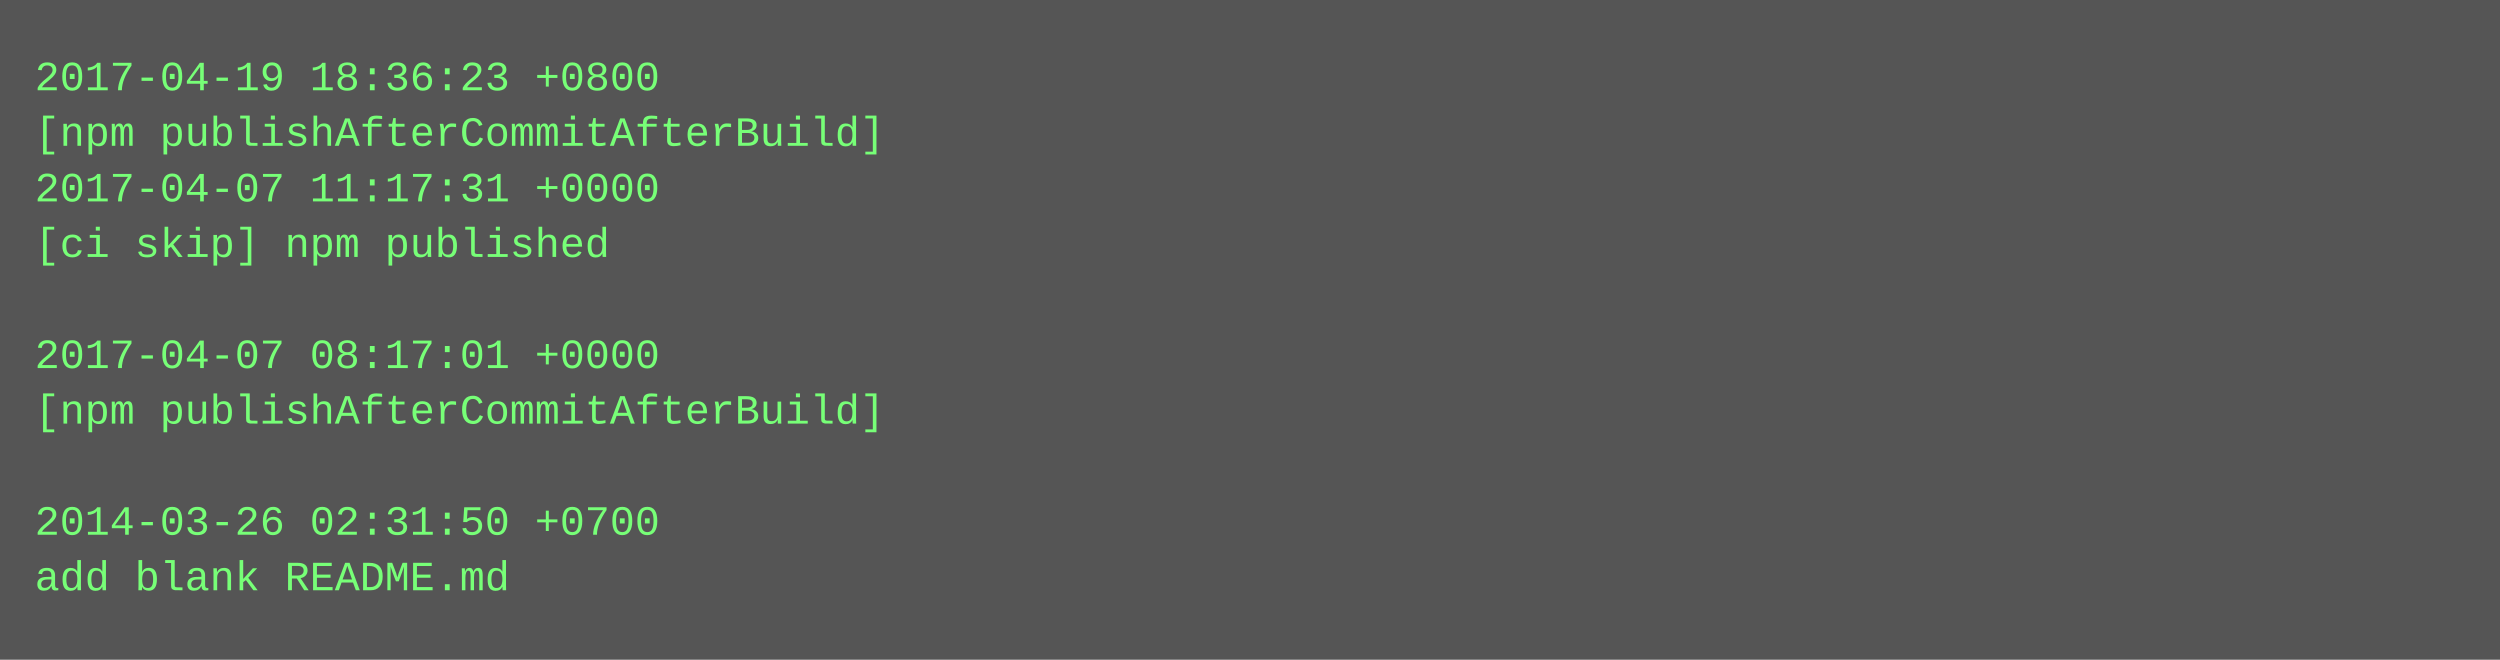
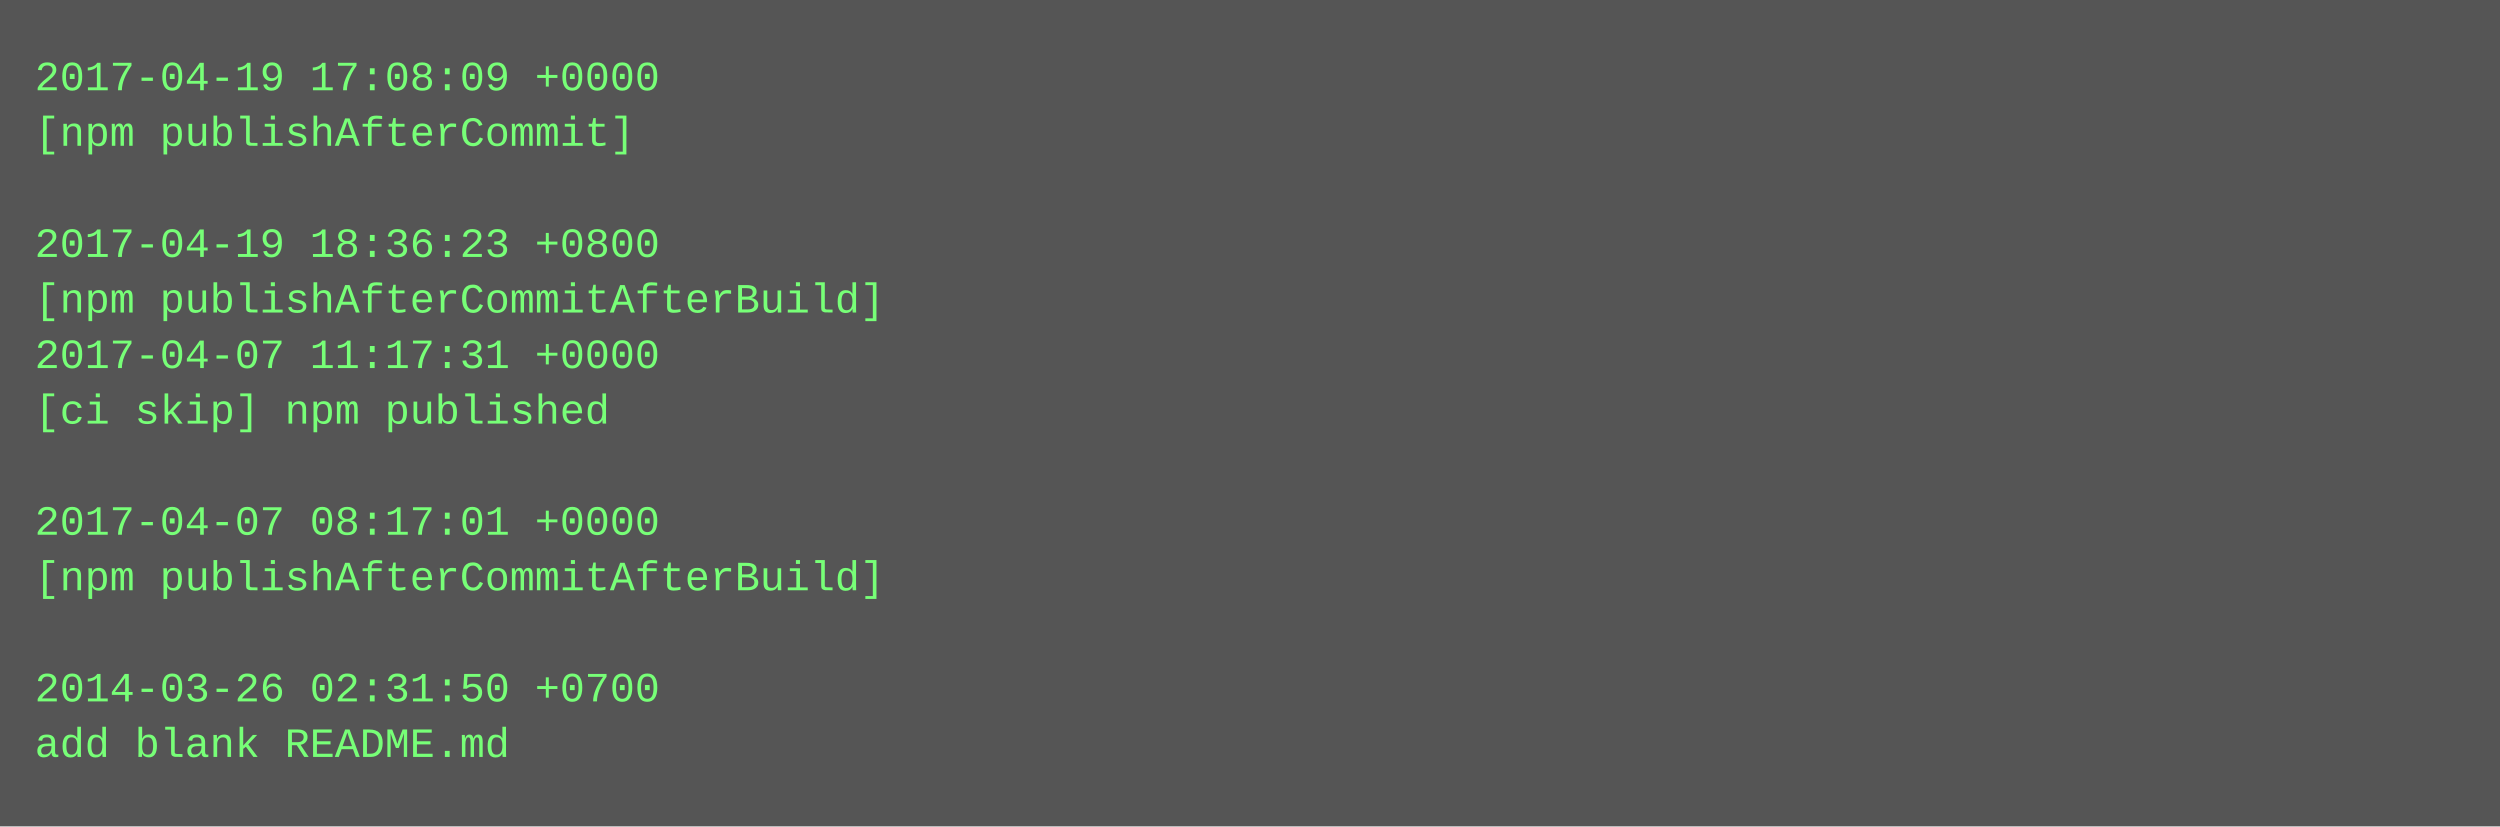
- <svg xmlns="http://www.w3.org/2000/svg" height="190" width="720">
-   <rect height="190" fill="#555" width="720" />
+ <svg xmlns="http://www.w3.org/2000/svg" height="238" width="720">
+   <rect height="238" fill="#555" width="720" />
  <text fill="#7f7" font-family="Courier New" font-size="12" xml:space="preserve">
-     <tspan x="10" y="26">2017-04-19 18:36:23 +0800</tspan>
-     <tspan x="10" y="42">[npm publishAfterCommitAfterBuild]</tspan>
-     <tspan x="10" y="58">2017-04-07 11:17:31 +0000</tspan>
-     <tspan x="10" y="74">[ci skip] npm published</tspan>
-     <tspan x="10" y="90" />
-     <tspan x="10" y="106">2017-04-07 08:17:01 +0000</tspan>
-     <tspan x="10" y="122">[npm publishAfterCommitAfterBuild]</tspan>
+     <tspan x="10" y="26">2017-04-19 17:08:09 +0000</tspan>
+     <tspan x="10" y="42">[npm publishAfterCommit]</tspan>
+     <tspan x="10" y="58" />
+     <tspan x="10" y="74">2017-04-19 18:36:23 +0800</tspan>
+     <tspan x="10" y="90">[npm publishAfterCommitAfterBuild]</tspan>
+     <tspan x="10" y="106">2017-04-07 11:17:31 +0000</tspan>
+     <tspan x="10" y="122">[ci skip] npm published</tspan>
    <tspan x="10" y="138" />
-     <tspan x="10" y="154">2014-03-26 02:31:50 +0700</tspan>
-     <tspan x="10" y="170">add blank README.md</tspan>
+     <tspan x="10" y="154">2017-04-07 08:17:01 +0000</tspan>
+     <tspan x="10" y="170">[npm publishAfterCommitAfterBuild]</tspan>
+     <tspan x="10" y="186" />
+     <tspan x="10" y="202">2014-03-26 02:31:50 +0700</tspan>
+     <tspan x="10" y="218">add blank README.md</tspan>
  </text>
</svg>
